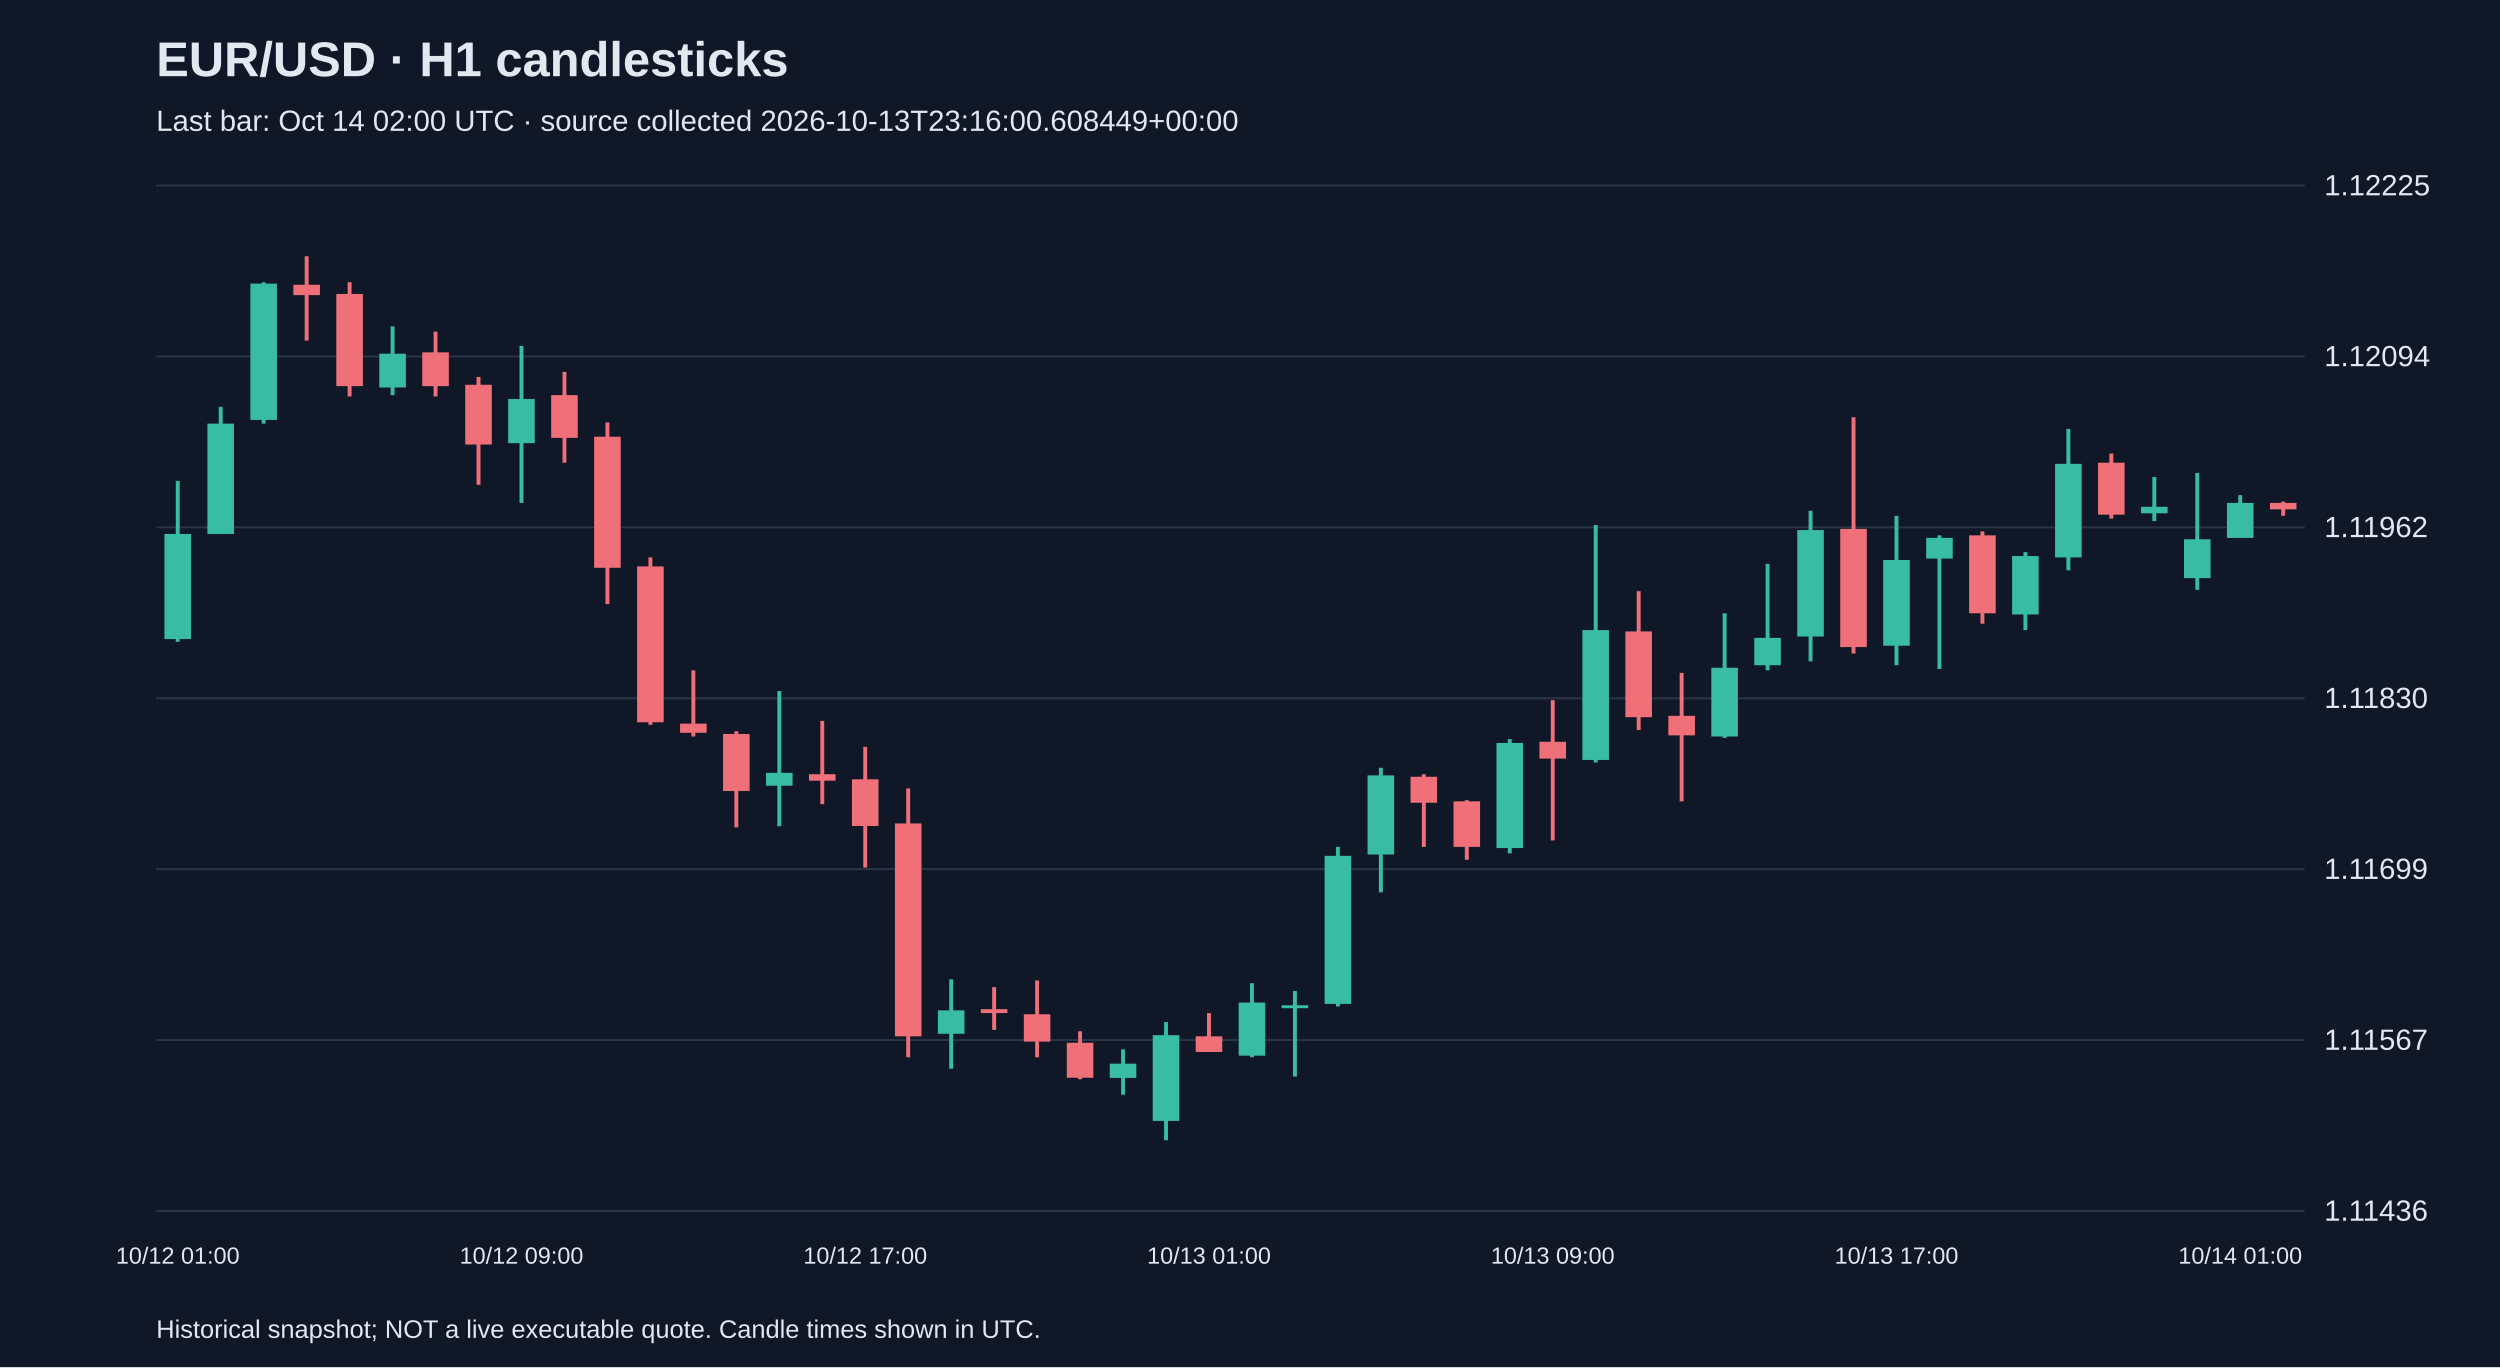
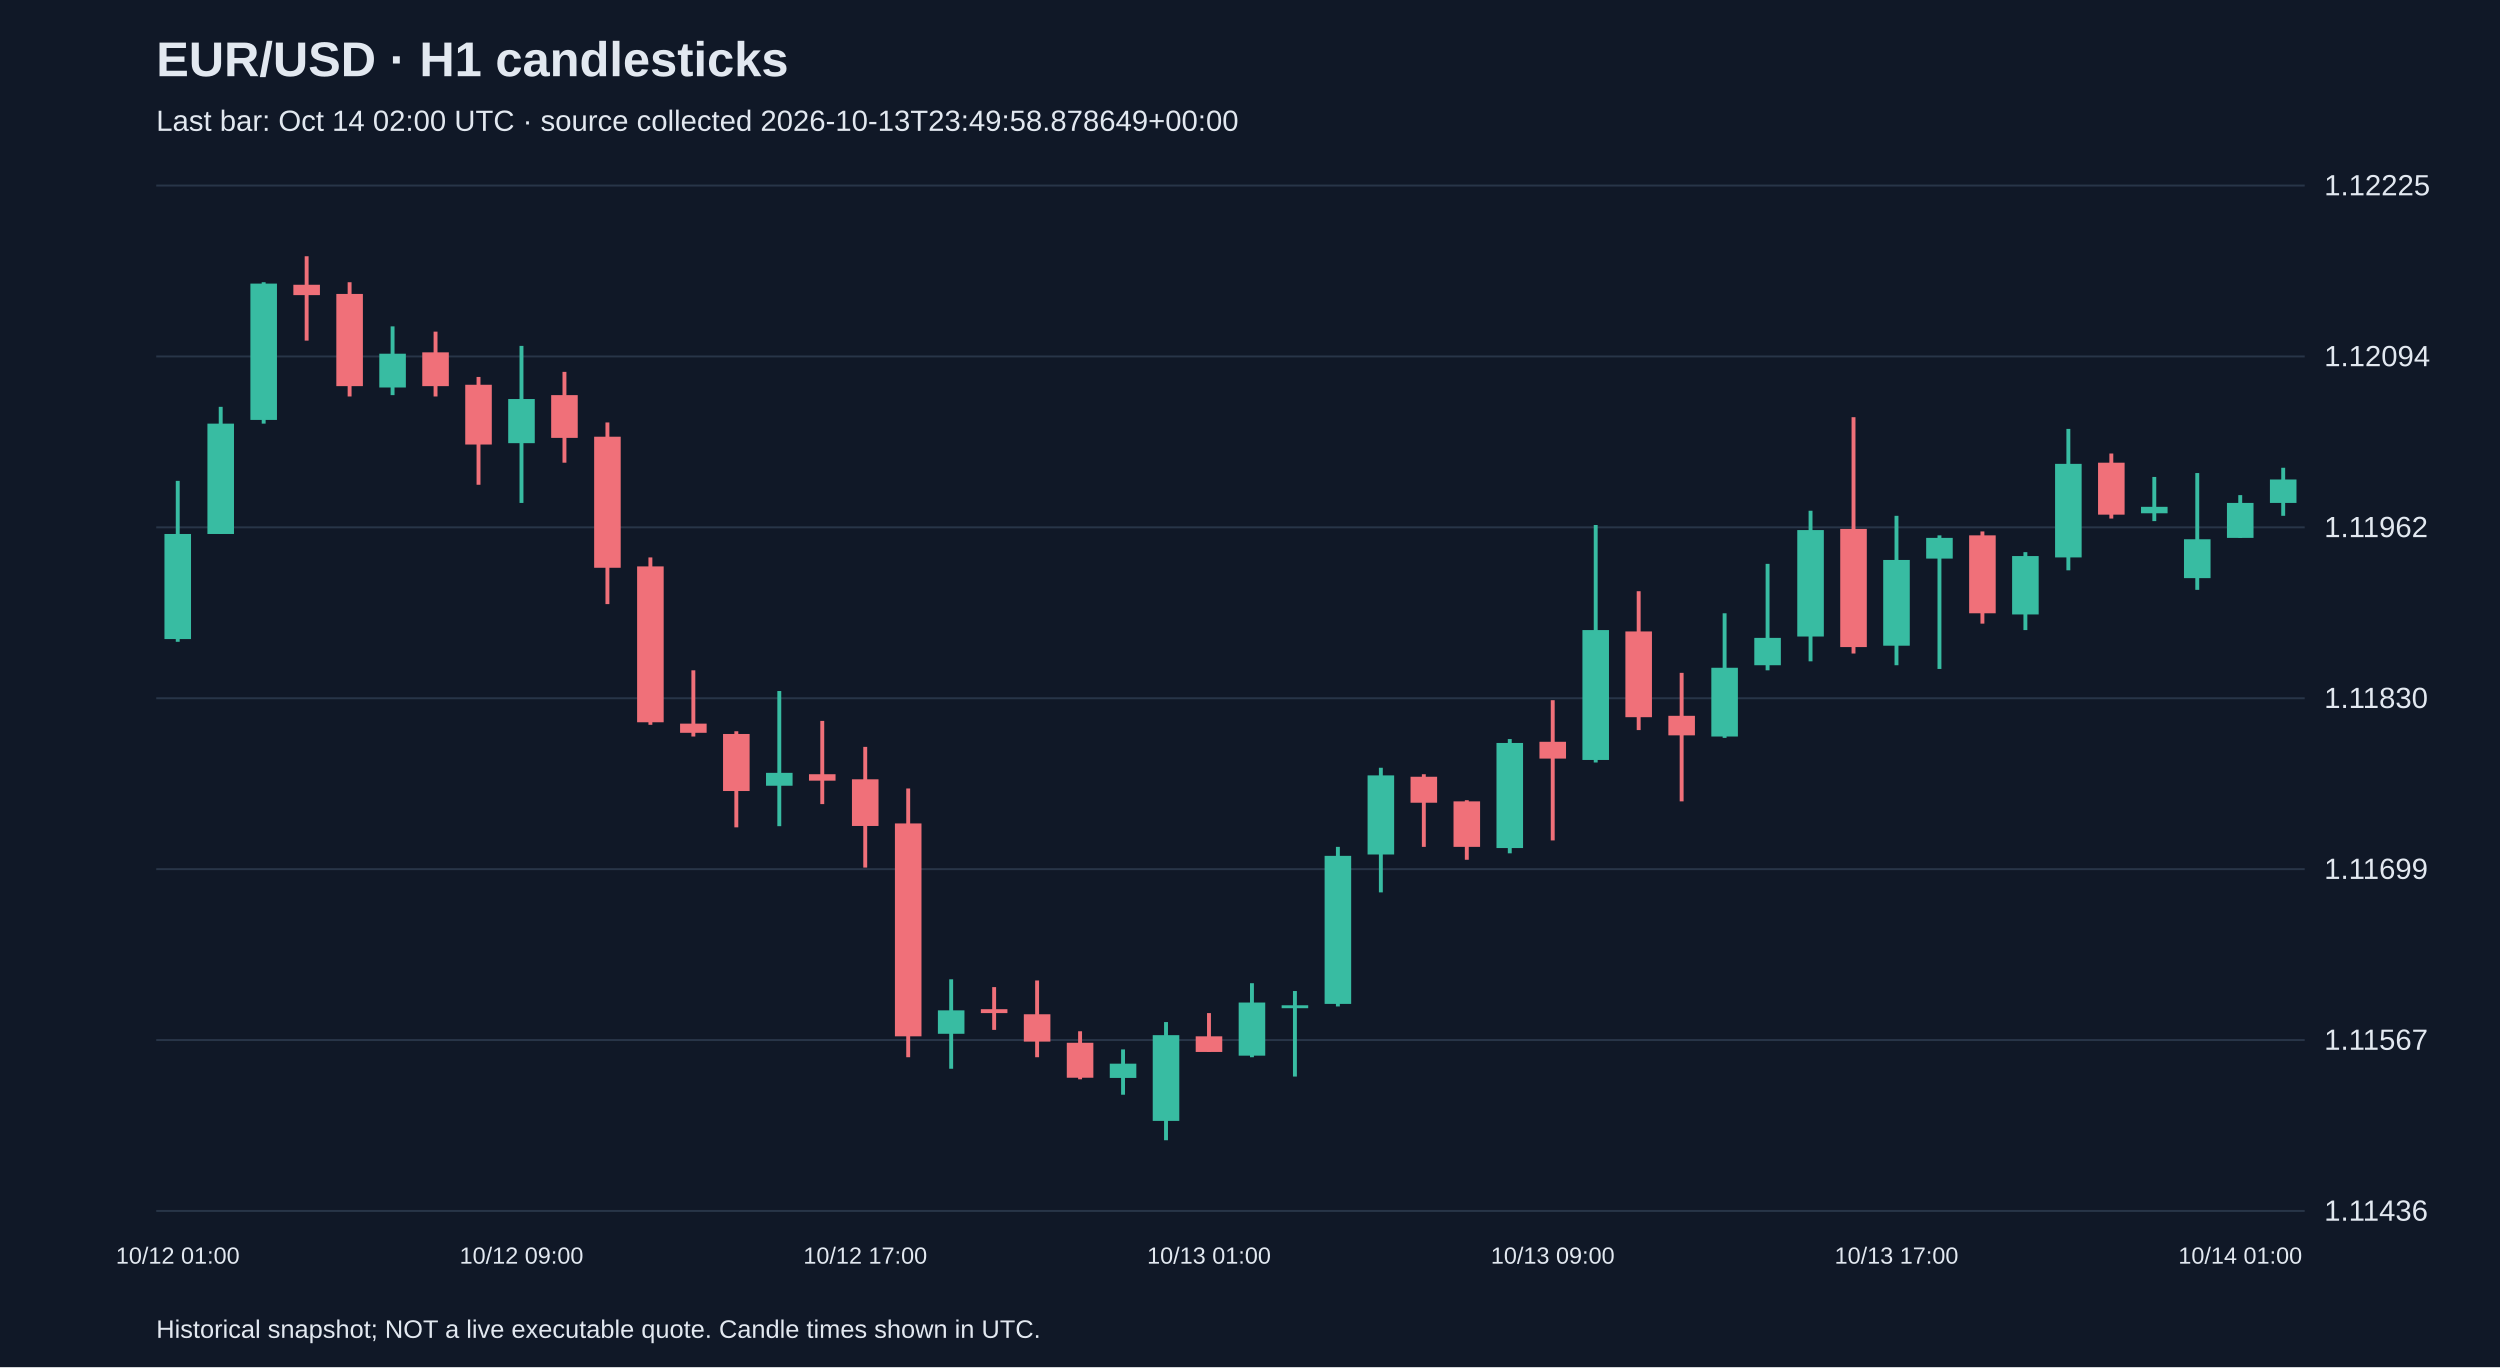
<svg xmlns="http://www.w3.org/2000/svg" viewBox="0 0 1280 700">
  <rect width="100%" height="100%" fill="#101827" />
  <style>text{font-family:Arial,sans-serif;fill:#e2e8f0}</style>
  <text x="80" y="39" font-size="25" font-weight="bold">EUR/USD · H1 candlesticks</text>
-   <text x="80" y="67" font-size="15" fill="#a6b1c5">Last bar: Oct 14 02:00 UTC · source collected 2026-10-13T23:16:00.608449+00:00</text>
+   <text x="80" y="67" font-size="15" fill="#a6b1c5">Last bar: Oct 14 02:00 UTC · source collected 2026-10-13T23:49:58.878649+00:00</text>
  <line x1="80" y1="620.0" x2="1180" y2="620.0" stroke="#283548" />
  <text x="1190" y="625.0" font-size="15">1.11436</text>
  <line x1="80" y1="532.5" x2="1180" y2="532.5" stroke="#283548" />
  <text x="1190" y="537.5" font-size="15">1.11567</text>
  <line x1="80" y1="445.0" x2="1180" y2="445.0" stroke="#283548" />
  <text x="1190" y="450.0" font-size="15">1.11699</text>
  <line x1="80" y1="357.5" x2="1180" y2="357.5" stroke="#283548" />
  <text x="1190" y="362.5" font-size="15">1.11830</text>
  <line x1="80" y1="270.0" x2="1180" y2="270.0" stroke="#283548" />
  <text x="1190" y="275.0" font-size="15">1.11962</text>
  <line x1="80" y1="182.5" x2="1180" y2="182.5" stroke="#283548" />
  <text x="1190" y="187.5" font-size="15">1.12094</text>
  <line x1="80" y1="95.0" x2="1180" y2="95.0" stroke="#283548" />
  <text x="1190" y="100.0" font-size="15">1.12225</text>
  <line x1="91.0" y1="246.2" x2="91.0" y2="328.6" stroke="#38bca2" stroke-width="2" />
  <rect x="84.2" y="273.4" width="13.6" height="53.8" fill="#38bca2" />
  <text x="91.0" y="647" text-anchor="middle" font-size="12">10/12 01:00</text>
  <line x1="113.0" y1="208.3" x2="113.0" y2="273.4" stroke="#38bca2" stroke-width="2" />
  <rect x="106.2" y="216.9" width="13.6" height="56.5" fill="#38bca2" />
  <line x1="135.0" y1="144.5" x2="135.0" y2="216.9" stroke="#38bca2" stroke-width="2" />
  <rect x="128.2" y="145.2" width="13.6" height="69.8" fill="#38bca2" />
  <line x1="157.0" y1="131.2" x2="157.0" y2="174.4" stroke="#f07079" stroke-width="2" />
  <rect x="150.2" y="145.8" width="13.6" height="5.3" fill="#f07079" />
  <line x1="179.0" y1="144.5" x2="179.0" y2="203.0" stroke="#f07079" stroke-width="2" />
  <rect x="172.2" y="150.5" width="13.6" height="47.2" fill="#f07079" />
  <line x1="201.0" y1="167.1" x2="201.0" y2="202.3" stroke="#38bca2" stroke-width="2" />
  <rect x="194.2" y="181.1" width="13.6" height="17.3" fill="#38bca2" />
  <line x1="223.0" y1="169.8" x2="223.0" y2="203.0" stroke="#f07079" stroke-width="2" />
  <rect x="216.2" y="180.4" width="13.6" height="17.3" fill="#f07079" />
  <line x1="245.0" y1="193.0" x2="245.0" y2="248.2" stroke="#f07079" stroke-width="2" />
  <rect x="238.2" y="197.0" width="13.6" height="30.6" fill="#f07079" />
  <line x1="267.0" y1="177.1" x2="267.0" y2="257.5" stroke="#38bca2" stroke-width="2" />
  <rect x="260.2" y="204.3" width="13.6" height="22.6" fill="#38bca2" />
  <text x="267.0" y="647" text-anchor="middle" font-size="12">10/12 09:00</text>
  <line x1="289.0" y1="190.4" x2="289.0" y2="236.9" stroke="#f07079" stroke-width="2" />
  <rect x="282.2" y="202.3" width="13.6" height="21.9" fill="#f07079" />
  <line x1="311.0" y1="216.3" x2="311.0" y2="309.3" stroke="#f07079" stroke-width="2" />
  <rect x="304.2" y="223.6" width="13.6" height="67.1" fill="#f07079" />
  <line x1="333.0" y1="285.4" x2="333.0" y2="371.1" stroke="#f07079" stroke-width="2" />
  <rect x="326.2" y="290.0" width="13.6" height="79.8" fill="#f07079" />
  <line x1="355.0" y1="343.2" x2="355.0" y2="377.1" stroke="#f07079" stroke-width="2" />
  <rect x="348.2" y="370.5" width="13.6" height="4.7" fill="#f07079" />
  <line x1="377.0" y1="374.4" x2="377.0" y2="423.6" stroke="#f07079" stroke-width="2" />
  <rect x="370.2" y="375.8" width="13.6" height="29.2" fill="#f07079" />
  <line x1="399.0" y1="353.8" x2="399.0" y2="423.0" stroke="#38bca2" stroke-width="2" />
  <rect x="392.2" y="395.7" width="13.6" height="6.6" fill="#38bca2" />
  <line x1="421.0" y1="369.1" x2="421.0" y2="411.7" stroke="#f07079" stroke-width="2" />
  <rect x="414.2" y="396.4" width="13.6" height="3.3" fill="#f07079" />
  <line x1="443.0" y1="382.4" x2="443.0" y2="444.2" stroke="#f07079" stroke-width="2" />
  <rect x="436.2" y="399.0" width="13.6" height="23.9" fill="#f07079" />
  <text x="443.0" y="647" text-anchor="middle" font-size="12">10/12 17:00</text>
  <line x1="465.0" y1="403.7" x2="465.0" y2="541.3" stroke="#f07079" stroke-width="2" />
  <rect x="458.2" y="421.6" width="13.6" height="109.0" fill="#f07079" />
  <line x1="487.0" y1="501.4" x2="487.0" y2="547.2" stroke="#38bca2" stroke-width="2" />
  <rect x="480.2" y="517.3" width="13.6" height="12.0" fill="#38bca2" />
  <line x1="509.0" y1="505.4" x2="509.0" y2="527.3" stroke="#f07079" stroke-width="2" />
  <rect x="502.2" y="516.7" width="13.6" height="2.0" fill="#f07079" />
  <line x1="531.0" y1="502.0" x2="531.0" y2="541.3" stroke="#f07079" stroke-width="2" />
  <rect x="524.2" y="519.3" width="13.6" height="14.0" fill="#f07079" />
  <line x1="553.0" y1="528.0" x2="553.0" y2="552.6" stroke="#f07079" stroke-width="2" />
  <rect x="546.2" y="533.9" width="13.6" height="17.9" fill="#f07079" />
  <line x1="575.0" y1="537.3" x2="575.0" y2="560.5" stroke="#38bca2" stroke-width="2" />
  <rect x="568.2" y="544.6" width="13.6" height="7.3" fill="#38bca2" />
  <line x1="597.0" y1="523.3" x2="597.0" y2="583.8" stroke="#38bca2" stroke-width="2" />
  <rect x="590.2" y="530.0" width="13.6" height="43.9" fill="#38bca2" />
  <line x1="619.0" y1="518.7" x2="619.0" y2="538.6" stroke="#f07079" stroke-width="2" />
  <rect x="612.2" y="530.6" width="13.6" height="8.0" fill="#f07079" />
  <text x="619.0" y="647" text-anchor="middle" font-size="12">10/13 01:00</text>
  <line x1="641.0" y1="503.4" x2="641.0" y2="541.3" stroke="#38bca2" stroke-width="2" />
  <rect x="634.2" y="513.3" width="13.6" height="27.2" fill="#38bca2" />
  <line x1="663.0" y1="507.4" x2="663.0" y2="551.2" stroke="#38bca2" stroke-width="2" />
  <rect x="656.2" y="514.7" width="13.6" height="1.5" fill="#38bca2" />
  <line x1="685.0" y1="433.6" x2="685.0" y2="515.3" stroke="#38bca2" stroke-width="2" />
  <rect x="678.2" y="438.2" width="13.6" height="75.8" fill="#38bca2" />
  <line x1="707.0" y1="393.1" x2="707.0" y2="456.9" stroke="#38bca2" stroke-width="2" />
  <rect x="700.2" y="397.0" width="13.6" height="40.5" fill="#38bca2" />
  <line x1="729.0" y1="396.4" x2="729.0" y2="433.6" stroke="#f07079" stroke-width="2" />
  <rect x="722.2" y="397.7" width="13.6" height="13.3" fill="#f07079" />
  <line x1="751.0" y1="409.7" x2="751.0" y2="440.2" stroke="#f07079" stroke-width="2" />
  <rect x="744.2" y="410.3" width="13.6" height="23.3" fill="#f07079" />
  <line x1="773.0" y1="378.4" x2="773.0" y2="436.9" stroke="#38bca2" stroke-width="2" />
  <rect x="766.2" y="380.4" width="13.6" height="53.8" fill="#38bca2" />
  <line x1="795.0" y1="358.5" x2="795.0" y2="430.3" stroke="#f07079" stroke-width="2" />
  <rect x="788.2" y="379.8" width="13.6" height="8.6" fill="#f07079" />
  <text x="795.0" y="647" text-anchor="middle" font-size="12">10/13 09:00</text>
  <line x1="817.0" y1="268.8" x2="817.0" y2="390.4" stroke="#38bca2" stroke-width="2" />
  <rect x="810.2" y="322.6" width="13.6" height="66.5" fill="#38bca2" />
  <line x1="839.0" y1="302.7" x2="839.0" y2="373.8" stroke="#f07079" stroke-width="2" />
  <rect x="832.2" y="323.3" width="13.6" height="43.9" fill="#f07079" />
  <line x1="861.0" y1="344.5" x2="861.0" y2="410.3" stroke="#f07079" stroke-width="2" />
  <rect x="854.2" y="366.5" width="13.6" height="10.0" fill="#f07079" />
  <line x1="883.0" y1="314.0" x2="883.0" y2="377.8" stroke="#38bca2" stroke-width="2" />
  <rect x="876.2" y="341.9" width="13.6" height="35.2" fill="#38bca2" />
  <line x1="905.0" y1="288.7" x2="905.0" y2="343.2" stroke="#38bca2" stroke-width="2" />
  <rect x="898.2" y="326.6" width="13.6" height="14.0" fill="#38bca2" />
  <line x1="927.0" y1="261.5" x2="927.0" y2="338.6" stroke="#38bca2" stroke-width="2" />
  <rect x="920.2" y="271.4" width="13.6" height="54.5" fill="#38bca2" />
  <line x1="949.0" y1="213.6" x2="949.0" y2="334.6" stroke="#f07079" stroke-width="2" />
  <rect x="942.2" y="270.8" width="13.6" height="60.5" fill="#f07079" />
  <line x1="971.0" y1="264.1" x2="971.0" y2="340.6" stroke="#38bca2" stroke-width="2" />
  <rect x="964.2" y="286.7" width="13.6" height="43.9" fill="#38bca2" />
  <text x="971.0" y="647" text-anchor="middle" font-size="12">10/13 17:00</text>
  <line x1="993.0" y1="274.1" x2="993.0" y2="342.5" stroke="#38bca2" stroke-width="2" />
  <rect x="986.2" y="275.4" width="13.6" height="10.6" fill="#38bca2" />
  <line x1="1015.0" y1="272.1" x2="1015.0" y2="319.3" stroke="#f07079" stroke-width="2" />
  <rect x="1008.2" y="274.1" width="13.6" height="39.9" fill="#f07079" />
  <line x1="1037.0" y1="282.7" x2="1037.0" y2="322.6" stroke="#38bca2" stroke-width="2" />
  <rect x="1030.2" y="284.7" width="13.6" height="29.9" fill="#38bca2" />
  <line x1="1059.0" y1="219.6" x2="1059.0" y2="292.0" stroke="#38bca2" stroke-width="2" />
  <rect x="1052.2" y="237.5" width="13.6" height="47.9" fill="#38bca2" />
  <line x1="1081.0" y1="232.2" x2="1081.0" y2="265.5" stroke="#f07079" stroke-width="2" />
  <rect x="1074.2" y="236.9" width="13.6" height="26.6" fill="#f07079" />
  <line x1="1103.0" y1="244.2" x2="1103.0" y2="266.8" stroke="#38bca2" stroke-width="2" />
  <rect x="1096.2" y="259.5" width="13.6" height="3.3" fill="#38bca2" />
  <line x1="1125.0" y1="242.2" x2="1125.0" y2="302.0" stroke="#38bca2" stroke-width="2" />
  <rect x="1118.2" y="276.1" width="13.6" height="19.9" fill="#38bca2" />
  <line x1="1147.0" y1="253.5" x2="1147.0" y2="275.4" stroke="#38bca2" stroke-width="2" />
  <rect x="1140.2" y="257.5" width="13.6" height="17.9" fill="#38bca2" />
  <text x="1147.0" y="647" text-anchor="middle" font-size="12">10/14 01:00</text>
-   <line x1="1169.0" y1="256.8" x2="1169.0" y2="264.1" stroke="#f07079" stroke-width="2" />
-   <rect x="1162.2" y="257.5" width="13.6" height="3.3" fill="#f07079" />
+   <line x1="1169.0" y1="239.5" x2="1169.0" y2="264.1" stroke="#38bca2" stroke-width="2" />
+   <rect x="1162.2" y="245.5" width="13.6" height="12.0" fill="#38bca2" />
  <text x="80" y="685" font-size="13">Historical snapshot; NOT a live executable quote. Candle times shown in UTC.</text>
</svg>
